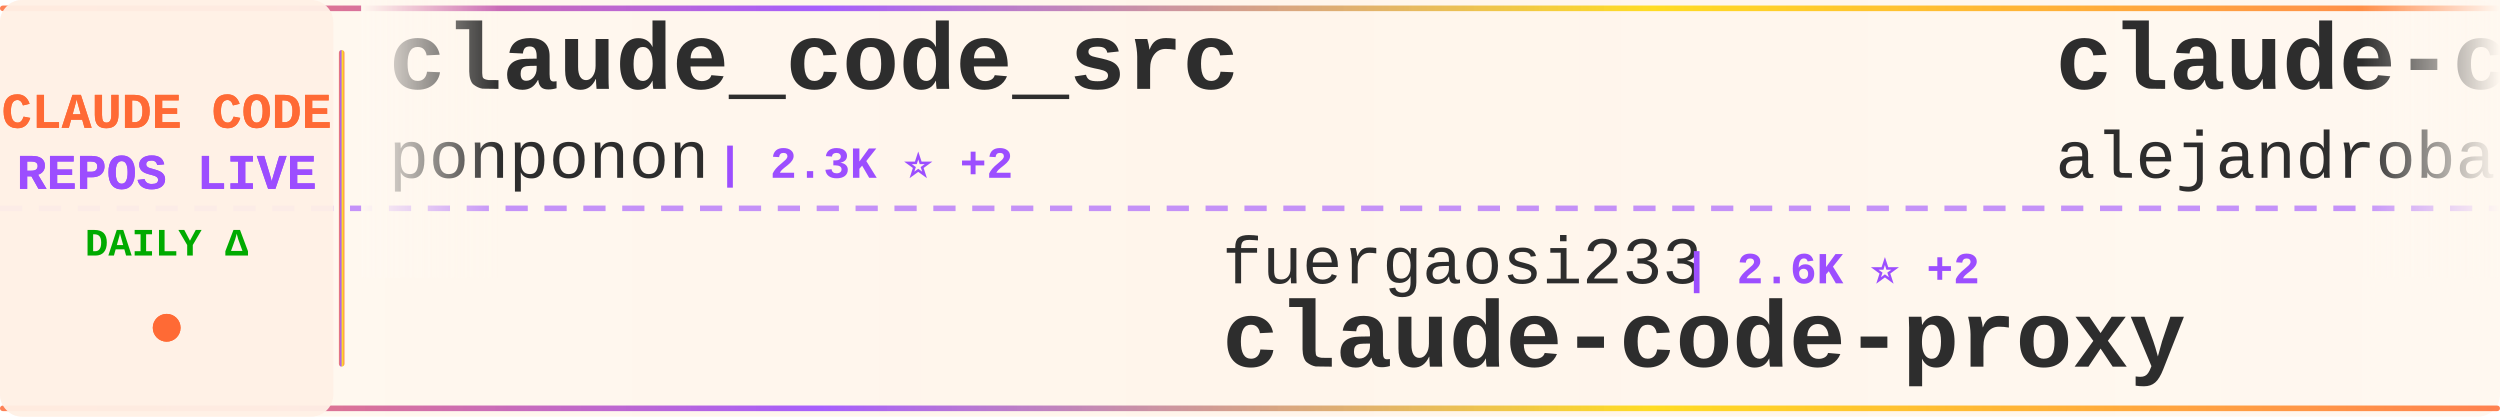
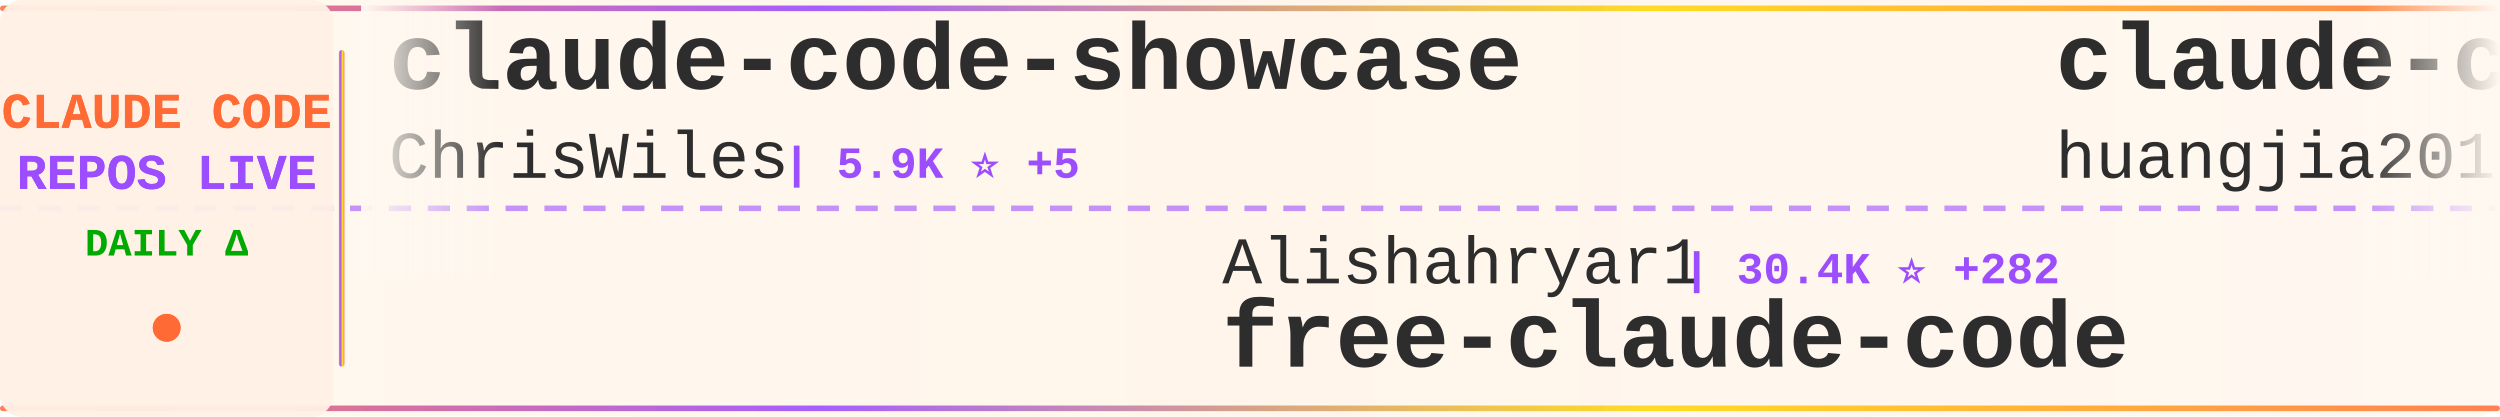
<svg xmlns="http://www.w3.org/2000/svg" width="900" height="150">
  <defs>
    <linearGradient id="tickerBg" x1="0%" y1="0%" x2="100%" y2="0%">
      <stop offset="0%" style="stop-color:#fff8f0;stop-opacity:0.98" />
      <stop offset="50%" style="stop-color:#fff5eb;stop-opacity:1" />
      <stop offset="100%" style="stop-color:#fff8f0;stop-opacity:0.98" />
    </linearGradient>
    <linearGradient id="borderGrad" x1="0%" y1="0%" x2="100%" y2="0%">
      <stop offset="0%" style="stop-color:#FF6B35;stop-opacity:0.85">
        <animate attributeName="stop-opacity" values="0.85;1;0.85" dur="2s" repeatCount="indefinite" />
      </stop>
      <stop offset="33%" style="stop-color:#9C4EFF;stop-opacity:0.9">
        <animate attributeName="stop-opacity" values="0.9;1;0.9" dur="2.2s" repeatCount="indefinite" />
      </stop>
      <stop offset="66%" style="stop-color:#FFD700;stop-opacity:0.85">
        <animate attributeName="stop-opacity" values="0.85;1;0.85" dur="1.8s" repeatCount="indefinite" />
      </stop>
      <stop offset="100%" style="stop-color:#FF6B35;stop-opacity:0.85">
        <animate attributeName="stop-opacity" values="0.85;1;0.85" dur="2s" repeatCount="indefinite" />
      </stop>
    </linearGradient>
    <filter id="textGlow">
      <feGaussianBlur stdDeviation="0.15" result="coloredBlur" />
      <feMerge>
        <feMergeNode in="coloredBlur" />
        <feMergeNode in="SourceGraphic" />
      </feMerge>
    </filter>
    <filter id="metricGlow">
      <feGaussianBlur stdDeviation="0.2" result="coloredBlur" />
      <feMerge>
        <feMergeNode in="coloredBlur" />
        <feMergeNode in="SourceGraphic" />
      </feMerge>
    </filter>
    <linearGradient id="leftFade" x1="0%" y1="0%" x2="100%" y2="0%">
      <stop offset="0%" style="stop-color:#fff8f0;stop-opacity:1" />
      <stop offset="100%" style="stop-color:#fff8f0;stop-opacity:0" />
    </linearGradient>
    <linearGradient id="rightFade" x1="0%" y1="0%" x2="100%" y2="0%">
      <stop offset="0%" style="stop-color:#fff8f0;stop-opacity:0" />
      <stop offset="100%" style="stop-color:#fff8f0;stop-opacity:1" />
    </linearGradient>
  </defs>
  <rect width="900" height="150" fill="url(#tickerBg)" rx="8" />
  <rect x="0" y="2" width="900" height="2" fill="url(#borderGrad)" rx="1" />
  <rect x="0" y="146" width="900" height="2" fill="url(#borderGrad)" rx="1" />
  <line x1="0" y1="75" x2="900" y2="75" stroke="#9C4EFF" stroke-width="2" stroke-dasharray="8 6" opacity="0.6" />
  <rect x="0" y="0" width="120" height="150" fill="#fff0e6" opacity="0.95" rx="8" />
  <text x="60" y="46" font-family="'Courier New', monospace" font-size="18" font-weight="bold" fill="#FF6B35" text-anchor="middle" filter="url(#textGlow)">
    CLAUDE CODE
  </text>
  <text x="60" y="68" font-family="'Courier New', monospace" font-size="18" font-weight="bold" fill="#9C4EFF" text-anchor="middle" filter="url(#textGlow)">
    REPOS LIVE
  </text>
  <text x="60" y="92" font-family="'Courier New', monospace" font-size="14" font-weight="bold" fill="#00aa00" text-anchor="middle">
    DAILY Δ
  </text>
  <circle cx="60" cy="118" r="5" fill="#FF6B35" filter="url(#metricGlow)">
    <animate attributeName="r" values="4;6;4" dur="1.5s" repeatCount="indefinite" />
    <animate attributeName="opacity" values="0.6;1;0.6" dur="1.5s" repeatCount="indefinite" />
  </circle>
  <rect x="122" y="18" width="2" height="114" fill="url(#borderGrad)" rx="1" />
  <clipPath id="tickerClip">
    <rect x="130" y="0" width="770" height="150" />
  </clipPath>
  <g clip-path="url(#tickerClip)">
    <g id="tickerItems">
      <animateTransform attributeName="transform" attributeType="XML" type="translate" from="0 0" to="-3000 0" dur="54s" repeatCount="indefinite" />
      <g transform="translate(0, 0)">
-         <text x="140" y="32" font-family="'Courier New', monospace" font-size="34" font-weight="bold" fill="#2d2d2d">claude_code_src</text>
-         <text x="140" y="64" font-family="'Courier New', monospace" font-size="24" font-weight="normal" fill="#2d2d2d" opacity="1.0">ponponon</text>
-         <text x="258" y="64" font-family="'Courier New', monospace" font-size="16" font-weight="bold" fill="#9C4EFF"> | 2.3K ⭐ +2</text>
+         <text x="140" y="32" font-family="'Courier New', monospace" font-size="34" font-weight="bold" fill="#2d2d2d">claude-code-showcase</text>
+         <text x="140" y="64" font-family="'Courier New', monospace" font-size="24" font-weight="normal" fill="#2d2d2d" opacity="1.0">ChrisWiles</text>
+         <text x="282" y="64" font-family="'Courier New', monospace" font-size="16" font-weight="bold" fill="#9C4EFF"> | 5.9K ⭐ +5</text>
      </g>
      <g transform="translate(300, 0)">
-         <text x="140" y="102" font-family="'Courier New', monospace" font-size="24" font-weight="normal" fill="#2d2d2d" opacity="1.0">fuergaosi233</text>
-         <text x="306" y="102" font-family="'Courier New', monospace" font-size="16" font-weight="bold" fill="#9C4EFF"> | 2.6K ⭐ +2</text>
-         <text x="140" y="132" font-family="'Courier New', monospace" font-size="34" font-weight="bold" fill="#2d2d2d">claude-code-proxy</text>
+         <text x="140" y="102" font-family="'Courier New', monospace" font-size="24" font-weight="normal" fill="#2d2d2d" opacity="1.0">Alishahryar1</text>
+         <text x="306" y="102" font-family="'Courier New', monospace" font-size="16" font-weight="bold" fill="#9C4EFF"> | 30.4K ⭐ +282</text>
+         <text x="140" y="132" font-family="'Courier New', monospace" font-size="34" font-weight="bold" fill="#2d2d2d">free-claude-code</text>
      </g>
      <g transform="translate(600, 0)">
-         <text x="140" y="32" font-family="'Courier New', monospace" font-size="34" font-weight="bold" fill="#2d2d2d">claude-code-from-source</text>
-         <text x="140" y="64" font-family="'Courier New', monospace" font-size="24" font-weight="normal" fill="#2d2d2d" opacity="1.0">alejandrobalderas</text>
-         <text x="366" y="64" font-family="'Courier New', monospace" font-size="16" font-weight="bold" fill="#9C4EFF"> | 2.1K ⭐ +10</text>
+         <text x="140" y="32" font-family="'Courier New', monospace" font-size="34" font-weight="bold" fill="#2d2d2d">claude-code-engineering</text>
+         <text x="140" y="64" font-family="'Courier New', monospace" font-size="24" font-weight="normal" fill="#2d2d2d" opacity="1.0">huangjia2019</text>
+         <text x="306" y="64" font-family="'Courier New', monospace" font-size="16" font-weight="bold" fill="#9C4EFF"> | 719 ⭐ +9</text>
      </g>
      <g transform="translate(900, 0)">
-         <text x="140" y="102" font-family="'Courier New', monospace" font-size="24" font-weight="normal" fill="#2d2d2d" opacity="1.0">Yuyz0112</text>
-         <text x="258" y="102" font-family="'Courier New', monospace" font-size="16" font-weight="bold" fill="#9C4EFF"> | 2.4K ⭐ +1</text>
-         <text x="140" y="132" font-family="'Courier New', monospace" font-size="34" font-weight="bold" fill="#2d2d2d">claude-code-reverse</text>
+         <text x="140" y="102" font-family="'Courier New', monospace" font-size="24" font-weight="normal" fill="#2d2d2d" opacity="1.0">Pimzino</text>
+         <text x="246" y="102" font-family="'Courier New', monospace" font-size="16" font-weight="bold" fill="#9C4EFF"> | 3.7K ⭐ +1</text>
+         <text x="140" y="132" font-family="'Courier New', monospace" font-size="34" font-weight="bold" fill="#2d2d2d">claude-code-spec-workflo...</text>
      </g>
      <g transform="translate(1200, 0)">
-         <text x="140" y="32" font-family="'Courier New', monospace" font-size="34" font-weight="bold" fill="#2d2d2d">claude_codex_bridge</text>
-         <text x="140" y="64" font-family="'Courier New', monospace" font-size="24" font-weight="normal" fill="#2d2d2d" opacity="1.0">SeemSeam</text>
-         <text x="258" y="64" font-family="'Courier New', monospace" font-size="16" font-weight="bold" fill="#9C4EFF"> | 2.8K ⭐ +16</text>
+         <text x="140" y="32" font-family="'Courier New', monospace" font-size="34" font-weight="bold" fill="#2d2d2d">claude-howto</text>
+         <text x="140" y="64" font-family="'Courier New', monospace" font-size="24" font-weight="normal" fill="#2d2d2d" opacity="1.0">luongnv89</text>
+         <text x="270" y="64" font-family="'Courier New', monospace" font-size="16" font-weight="bold" fill="#9C4EFF"> | 34.4K ⭐ +94</text>
      </g>
      <g transform="translate(1500, 0)">
-         <text x="140" y="102" font-family="'Courier New', monospace" font-size="24" font-weight="normal" fill="#2d2d2d" opacity="1.0">anthropics</text>
-         <text x="282" y="102" font-family="'Courier New', monospace" font-size="16" font-weight="bold" fill="#9C4EFF"> | 28.2K ⭐ +268</text>
-         <text x="140" y="132" font-family="'Courier New', monospace" font-size="34" font-weight="bold" fill="#2d2d2d">claude-plugins-official</text>
+         <text x="140" y="102" font-family="'Courier New', monospace" font-size="24" font-weight="normal" fill="#2d2d2d" opacity="1.0">777genius</text>
+         <text x="270" y="102" font-family="'Courier New', monospace" font-size="16" font-weight="bold" fill="#9C4EFF"> | 913 ⭐</text>
+         <text x="140" y="132" font-family="'Courier New', monospace" font-size="34" font-weight="bold" fill="#2d2d2d">claude-code-source-code</text>
      </g>
      <g transform="translate(1800, 0)">
-         <text x="140" y="32" font-family="'Courier New', monospace" font-size="34" font-weight="bold" fill="#2d2d2d">Claude-Code</text>
-         <text x="140" y="64" font-family="'Courier New', monospace" font-size="24" font-weight="normal" fill="#2d2d2d" opacity="1.0">KPR111</text>
-         <text x="234" y="64" font-family="'Courier New', monospace" font-size="16" font-weight="bold" fill="#9C4EFF"> | 18 ⭐</text>
+         <text x="140" y="32" font-family="'Courier New', monospace" font-size="34" font-weight="bold" fill="#2d2d2d">claude-code-rust</text>
+         <text x="140" y="64" font-family="'Courier New', monospace" font-size="24" font-weight="normal" fill="#2d2d2d" opacity="1.0">lorryjovens-hub</text>
+         <text x="342" y="64" font-family="'Courier New', monospace" font-size="16" font-weight="bold" fill="#9C4EFF"> | 1.6K ⭐ +4</text>
      </g>
      <g transform="translate(2100, 0)">
-         <text x="140" y="102" font-family="'Courier New', monospace" font-size="24" font-weight="normal" fill="#2d2d2d" opacity="1.0">T-Lab-CUHKSZ</text>
-         <text x="306" y="102" font-family="'Courier New', monospace" font-size="16" font-weight="bold" fill="#9C4EFF"> | 314 ⭐</text>
-         <text x="140" y="132" font-family="'Courier New', monospace" font-size="34" font-weight="bold" fill="#2d2d2d">claude-code</text>
+         <text x="140" y="102" font-family="'Courier New', monospace" font-size="24" font-weight="normal" fill="#2d2d2d" opacity="1.0">AICoderTudou</text>
+         <text x="306" y="102" font-family="'Courier New', monospace" font-size="16" font-weight="bold" fill="#9C4EFF"> | 502 ⭐ +1</text>
+         <text x="140" y="132" font-family="'Courier New', monospace" font-size="34" font-weight="bold" fill="#2d2d2d">claude-code-tudou</text>
      </g>
      <g transform="translate(2400, 0)">
-         <text x="140" y="32" font-family="'Courier New', monospace" font-size="34" font-weight="bold" fill="#2d2d2d">claude-code</text>
-         <text x="140" y="64" font-family="'Courier New', monospace" font-size="24" font-weight="normal" fill="#2d2d2d" opacity="1.0">xorespesp</text>
-         <text x="270" y="64" font-family="'Courier New', monospace" font-size="16" font-weight="bold" fill="#9C4EFF"> | 225 ⭐</text>
+         <text x="140" y="32" font-family="'Courier New', monospace" font-size="34" font-weight="bold" fill="#2d2d2d">claude-code-webui</text>
+         <text x="140" y="64" font-family="'Courier New', monospace" font-size="24" font-weight="normal" fill="#2d2d2d" opacity="1.0">sugyan</text>
+         <text x="234" y="64" font-family="'Courier New', monospace" font-size="16" font-weight="bold" fill="#9C4EFF"> | 1.1K ⭐ +1</text>
      </g>
      <g transform="translate(2700, 0)">
-         <text x="140" y="102" font-family="'Courier New', monospace" font-size="24" font-weight="normal" fill="#2d2d2d" opacity="1.0">carlvellotti</text>
-         <text x="306" y="102" font-family="'Courier New', monospace" font-size="16" font-weight="bold" fill="#9C4EFF"> | 2.1K ⭐ +4</text>
-         <text x="140" y="132" font-family="'Courier New', monospace" font-size="34" font-weight="bold" fill="#2d2d2d">claude-code-pm-course</text>
+         <text x="140" y="102" font-family="'Courier New', monospace" font-size="24" font-weight="normal" fill="#2d2d2d" opacity="1.0">Piebald-AI</text>
+         <text x="282" y="102" font-family="'Courier New', monospace" font-size="16" font-weight="bold" fill="#9C4EFF"> | 10.6K ⭐ +33</text>
+         <text x="140" y="132" font-family="'Courier New', monospace" font-size="34" font-weight="bold" fill="#2d2d2d">claude-code-system-promp...</text>
      </g>
      <g transform="translate(3000, 0)">
-         <text x="140" y="32" font-family="'Courier New', monospace" font-size="34" font-weight="bold" fill="#2d2d2d">claude_code_src</text>
-         <text x="140" y="64" font-family="'Courier New', monospace" font-size="24" font-weight="normal" fill="#2d2d2d" opacity="1.0">ponponon</text>
-         <text x="258" y="64" font-family="'Courier New', monospace" font-size="16" font-weight="bold" fill="#9C4EFF"> | 2.3K ⭐ +2</text>
+         <text x="140" y="32" font-family="'Courier New', monospace" font-size="34" font-weight="bold" fill="#2d2d2d">claude-code-showcase</text>
+         <text x="140" y="64" font-family="'Courier New', monospace" font-size="24" font-weight="normal" fill="#2d2d2d" opacity="1.0">ChrisWiles</text>
+         <text x="282" y="64" font-family="'Courier New', monospace" font-size="16" font-weight="bold" fill="#9C4EFF"> | 5.9K ⭐ +5</text>
      </g>
      <g transform="translate(3300, 0)">
-         <text x="140" y="102" font-family="'Courier New', monospace" font-size="24" font-weight="normal" fill="#2d2d2d" opacity="1.0">fuergaosi233</text>
-         <text x="306" y="102" font-family="'Courier New', monospace" font-size="16" font-weight="bold" fill="#9C4EFF"> | 2.6K ⭐ +2</text>
-         <text x="140" y="132" font-family="'Courier New', monospace" font-size="34" font-weight="bold" fill="#2d2d2d">claude-code-proxy</text>
+         <text x="140" y="102" font-family="'Courier New', monospace" font-size="24" font-weight="normal" fill="#2d2d2d" opacity="1.0">Alishahryar1</text>
+         <text x="306" y="102" font-family="'Courier New', monospace" font-size="16" font-weight="bold" fill="#9C4EFF"> | 30.4K ⭐ +282</text>
+         <text x="140" y="132" font-family="'Courier New', monospace" font-size="34" font-weight="bold" fill="#2d2d2d">free-claude-code</text>
      </g>
      <g transform="translate(3600, 0)">
-         <text x="140" y="32" font-family="'Courier New', monospace" font-size="34" font-weight="bold" fill="#2d2d2d">claude-code-from-source</text>
-         <text x="140" y="64" font-family="'Courier New', monospace" font-size="24" font-weight="normal" fill="#2d2d2d" opacity="1.0">alejandrobalderas</text>
-         <text x="366" y="64" font-family="'Courier New', monospace" font-size="16" font-weight="bold" fill="#9C4EFF"> | 2.1K ⭐ +10</text>
+         <text x="140" y="32" font-family="'Courier New', monospace" font-size="34" font-weight="bold" fill="#2d2d2d">claude-code-engineering</text>
+         <text x="140" y="64" font-family="'Courier New', monospace" font-size="24" font-weight="normal" fill="#2d2d2d" opacity="1.0">huangjia2019</text>
+         <text x="306" y="64" font-family="'Courier New', monospace" font-size="16" font-weight="bold" fill="#9C4EFF"> | 719 ⭐ +9</text>
      </g>
      <g transform="translate(3900, 0)">
-         <text x="140" y="102" font-family="'Courier New', monospace" font-size="24" font-weight="normal" fill="#2d2d2d" opacity="1.0">Yuyz0112</text>
-         <text x="258" y="102" font-family="'Courier New', monospace" font-size="16" font-weight="bold" fill="#9C4EFF"> | 2.4K ⭐ +1</text>
-         <text x="140" y="132" font-family="'Courier New', monospace" font-size="34" font-weight="bold" fill="#2d2d2d">claude-code-reverse</text>
+         <text x="140" y="102" font-family="'Courier New', monospace" font-size="24" font-weight="normal" fill="#2d2d2d" opacity="1.0">Pimzino</text>
+         <text x="246" y="102" font-family="'Courier New', monospace" font-size="16" font-weight="bold" fill="#9C4EFF"> | 3.7K ⭐ +1</text>
+         <text x="140" y="132" font-family="'Courier New', monospace" font-size="34" font-weight="bold" fill="#2d2d2d">claude-code-spec-workflo...</text>
      </g>
    </g>
  </g>
  <rect x="130" y="0" width="50" height="100" fill="url(#leftFade)" />
  <rect x="850" y="0" width="50" height="100" fill="url(#rightFade)" />
</svg>
